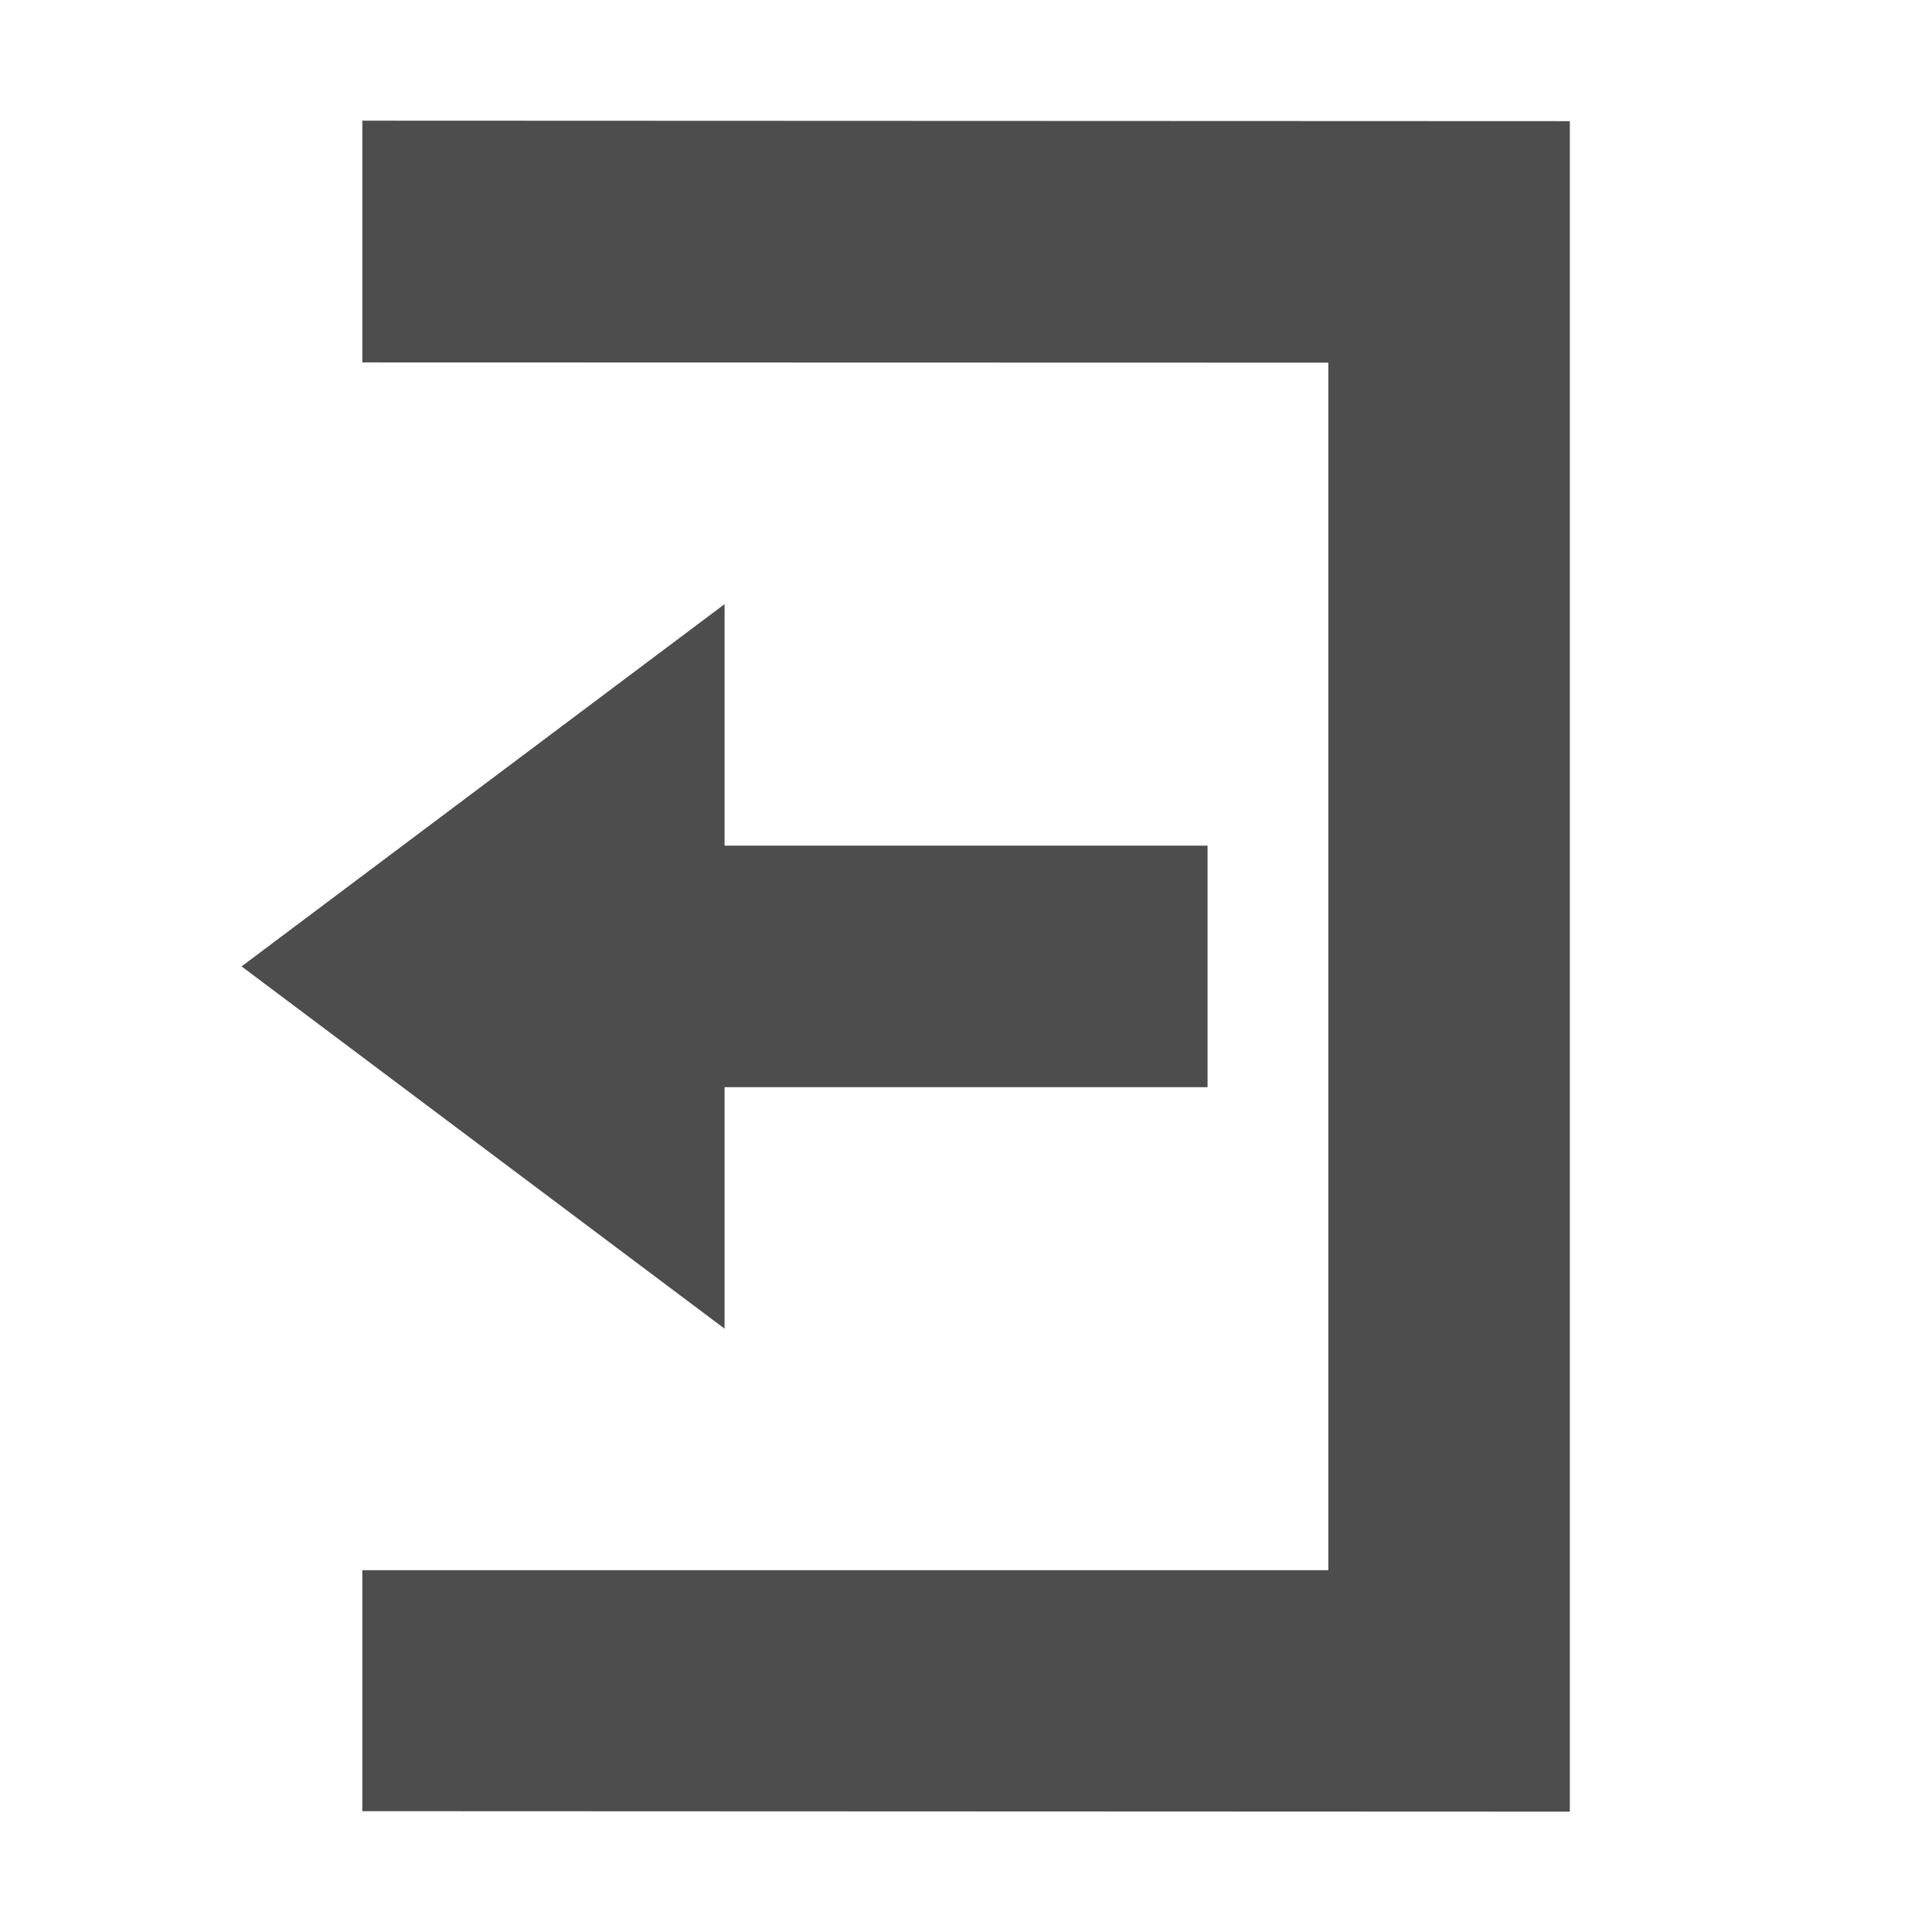
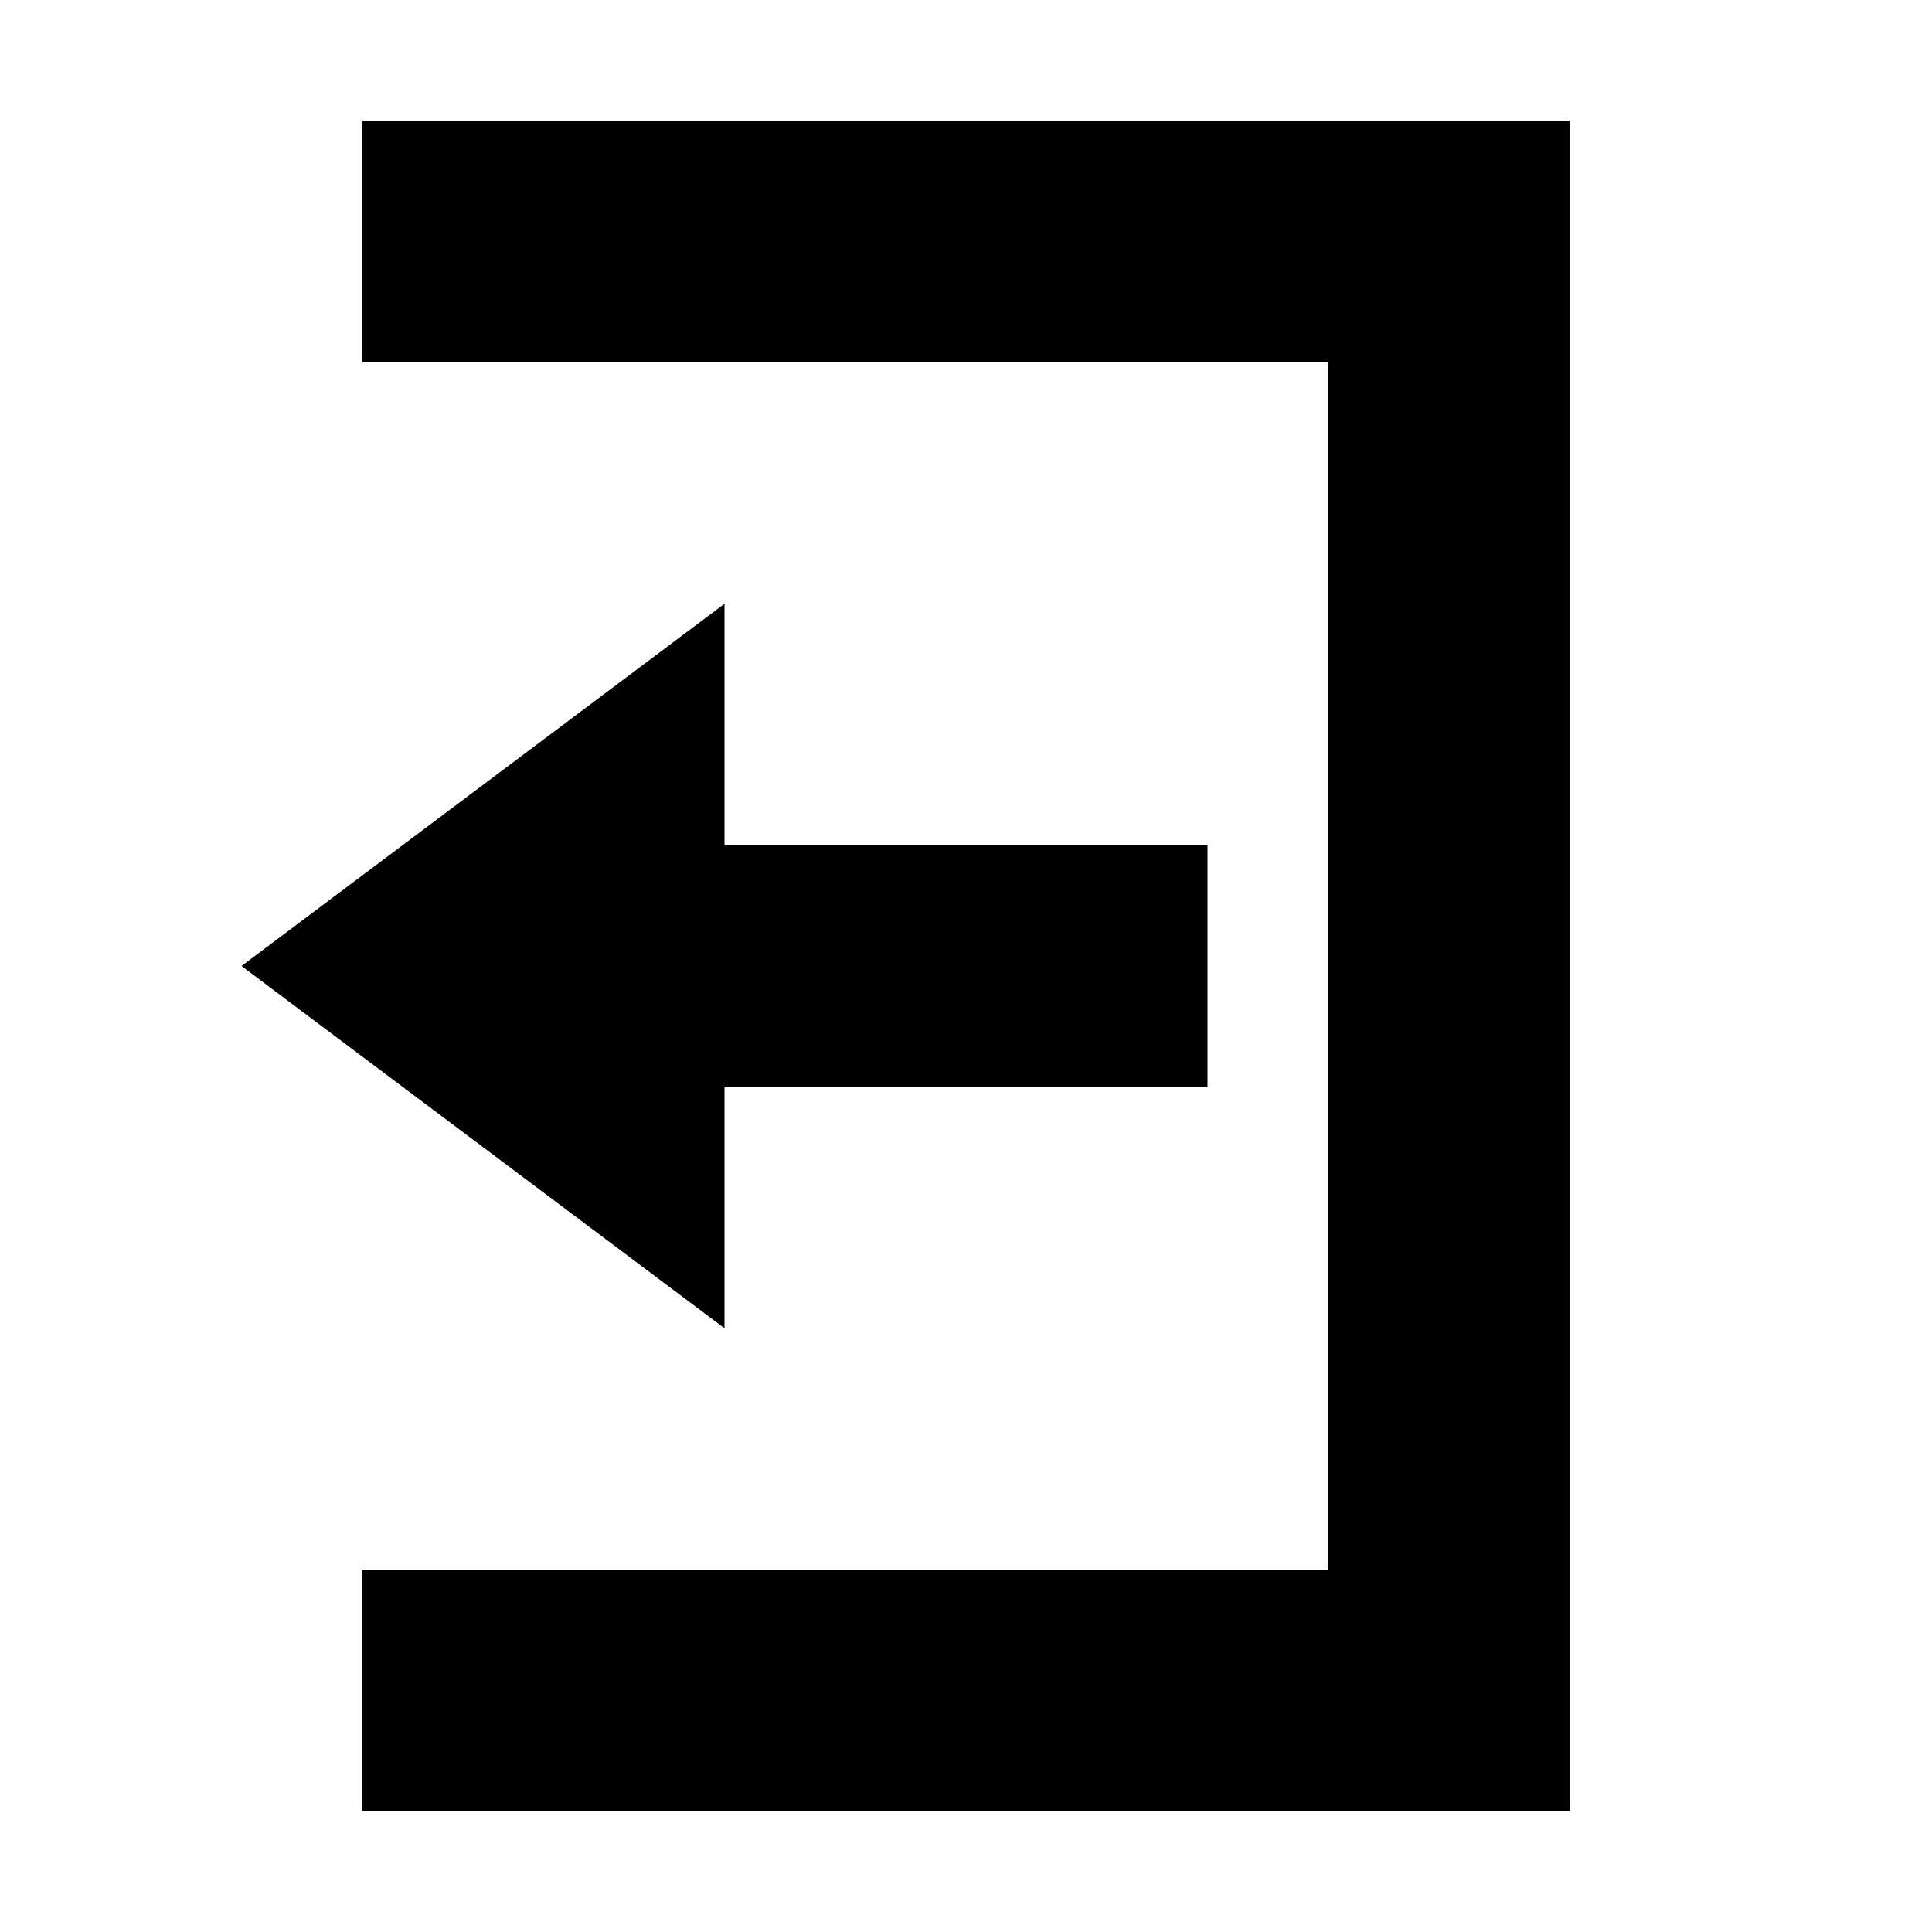
- <svg xmlns="http://www.w3.org/2000/svg" xmlns:ns1="http://www.openswatchbook.org/uri/2009/osb" height="16" id="svg7384" style="enable-background:new" version="1.1" width="16">
-   <defs id="defs7386">
-     <linearGradient id="linearGradient6882" ns1:paint="solid">
-       <stop id="stop6884" offset="0" style="stop-color:#555555;stop-opacity:1;" />
-     </linearGradient>
-     <linearGradient id="linearGradient5606" ns1:paint="solid">
-       <stop id="stop5608" offset="0" style="stop-color:#000000;stop-opacity:1;" />
-     </linearGradient>
-     <filter id="filter7554" style="color-interpolation-filters:sRGB">
-       <feBlend id="feBlend7556" in2="BackgroundImage" mode="darken" />
-     </filter>
-   </defs>
-   <g id="layer9" style="display:inline" transform="translate(-685.0004,-44.99664)" />
-   <g id="layer10" style="display:inline;filter:url(#filter7554)" transform="translate(-685.0004,-44.99664)" />
-   <g id="layer1" style="display:inline" transform="translate(-444.0002,-661.9966)" />
-   <g id="layer14" style="display:inline" transform="translate(-685.0004,-44.99664)" />
-   <g id="layer15" style="display:inline" transform="translate(-685.0004,-44.99664)" />
-   <g id="g71291" style="display:inline" transform="translate(-685.0004,-44.99664)" />
-   <g id="layer2" style="display:inline" transform="translate(-444.0002,-511.9966)" />
-   <g id="layer12" style="display:inline" transform="translate(-685.0004,-44.99664)">
-     <path d="m 691.001,50 -4,3 4,3 0,-2 4,0 0,-2 -4,0 z" id="path5980" style="color:#bebebe;display:inline;overflow:visible;visibility:visible;fill:#4d4d4d;fill-opacity:1;fill-rule:nonzero;stroke:none;stroke-width:1;marker:none;enable-background:accumulate" />
-     <path d="m 698.001,60 -10,-0.004 0,-1.996 8,0 0,-10 0,0 -8,-0.002 0,-2.002 10,0.004 z" id="path5982" style="color:#bebebe;display:inline;overflow:visible;visibility:visible;fill:#4d4d4d;fill-opacity:1;fill-rule:nonzero;stroke:none;stroke-width:1;marker:none;enable-background:accumulate" />
-   </g>
+ <svg xmlns="http://www.w3.org/2000/svg" height="16" width="16">
+   <path d="m3 1v2h8v10h-8v2h10v-14zm3 4-4 3 4 3v-2h4v-2h-4z" />
</svg>
